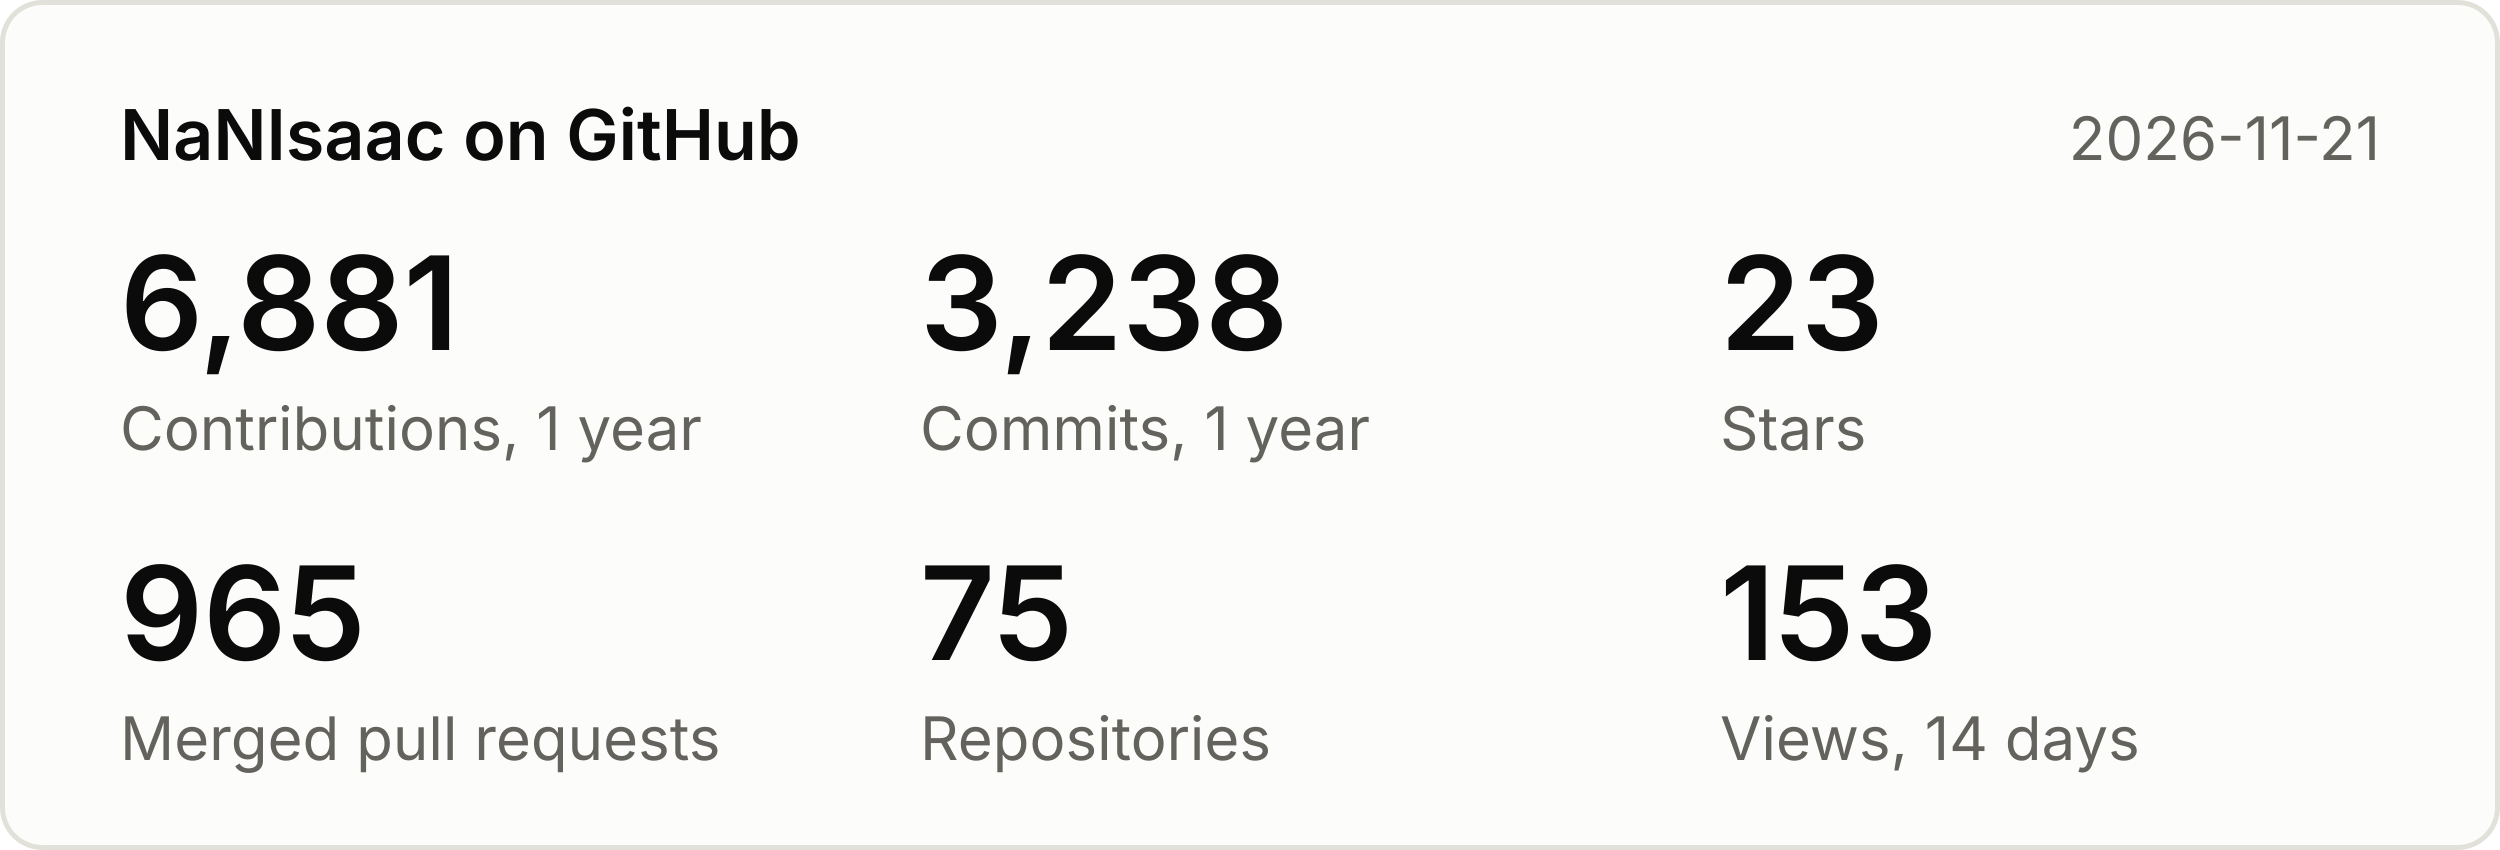
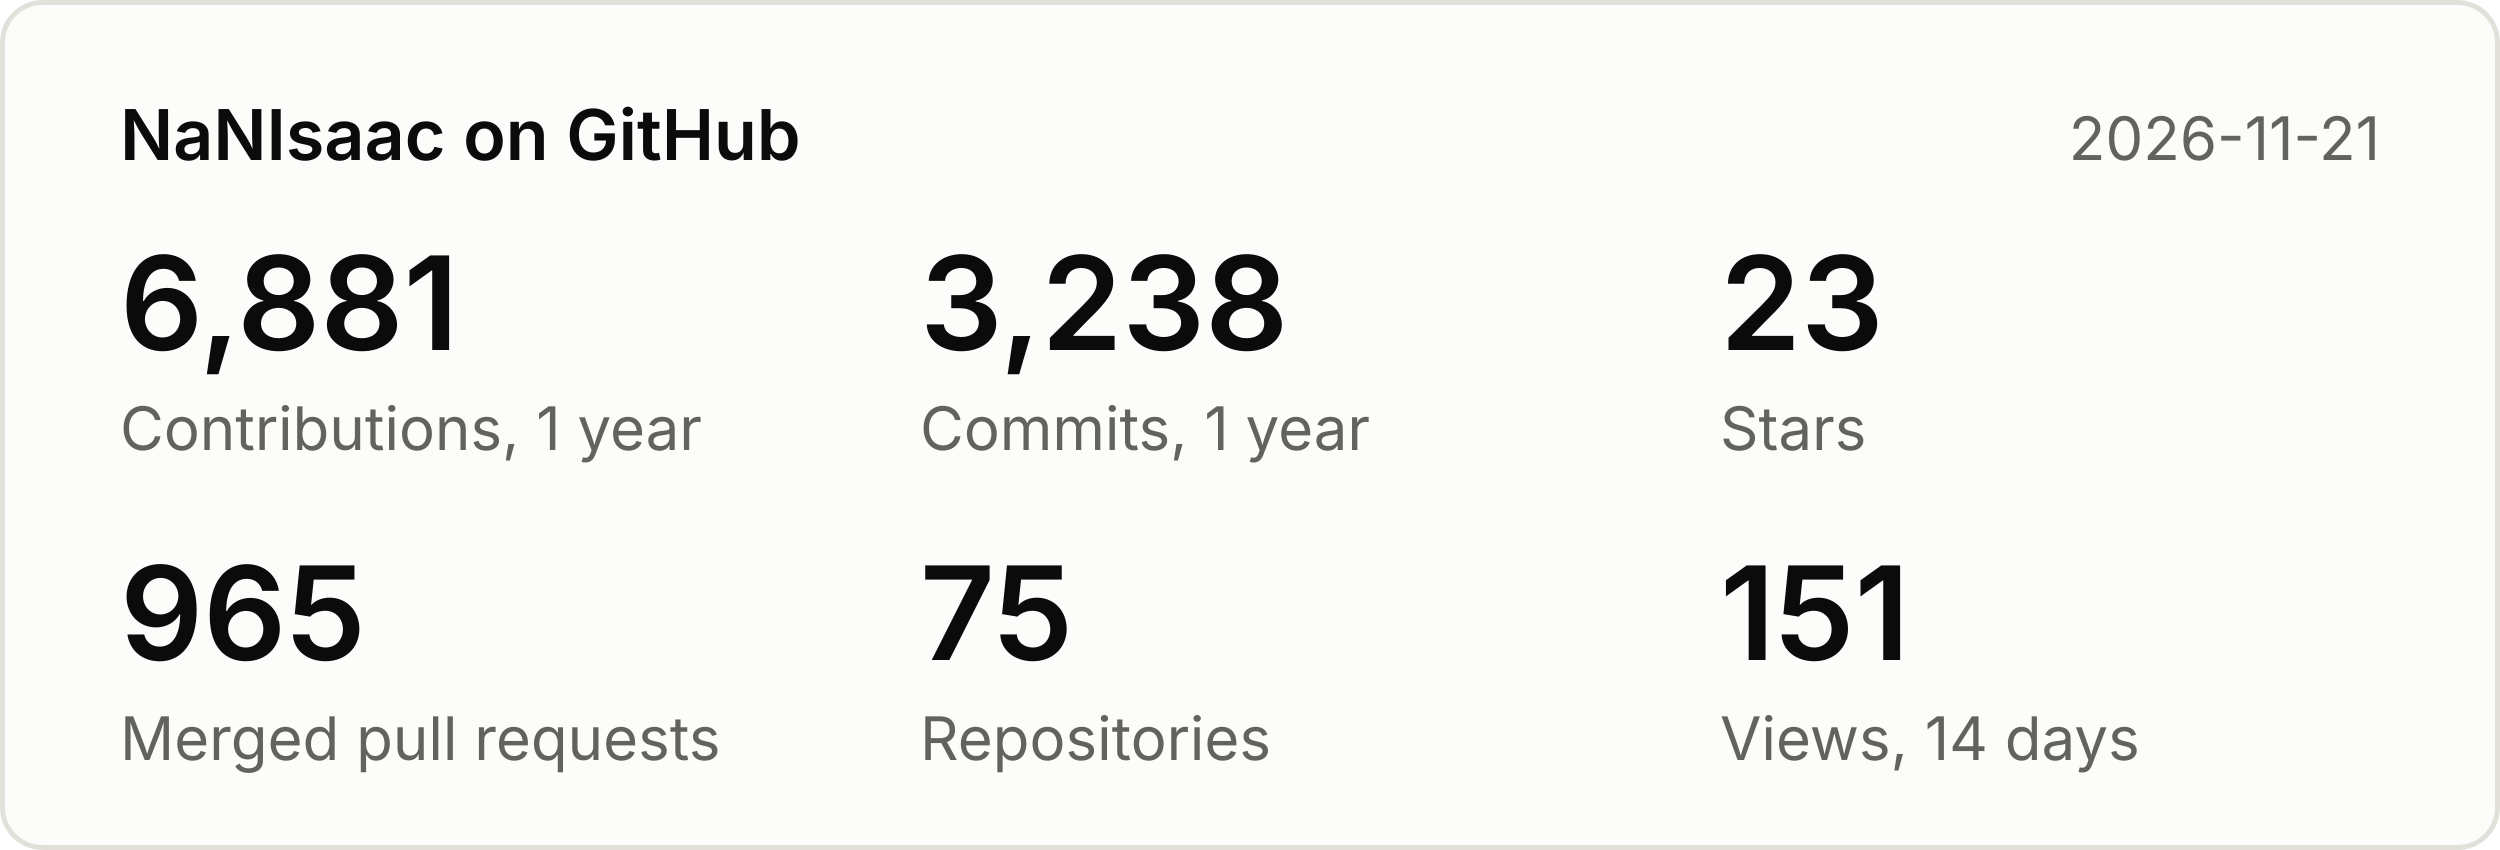
<svg xmlns="http://www.w3.org/2000/svg" width="500" height="170" viewBox="0 0 500 170" font-family="system-ui,-apple-system,Segoe UI,sans-serif">
  <rect x="0.5" y="0.5" width="499" height="169" rx="8" fill="#fcfcfb" stroke="#e1e0d9" />
  <text x="24" y="32" font-size="14" font-weight="600" fill="#0b0b0b">NaNIsaac on GitHub</text>
  <text x="476" y="32" font-size="12" fill="#63625c" text-anchor="end">2026-11-21</text>
  <text x="24" y="70" font-size="26" font-weight="600" fill="#0b0b0b">6,881</text>
  <text x="24" y="90" font-size="12" fill="#63625c">Contributions, 1 year</text>
  <text x="184" y="70" font-size="26" font-weight="600" fill="#0b0b0b">3,238</text>
  <text x="184" y="90" font-size="12" fill="#63625c">Commits, 1 year</text>
  <text x="344" y="70" font-size="26" font-weight="600" fill="#0b0b0b">23</text>
  <text x="344" y="90" font-size="12" fill="#63625c">Stars</text>
  <text x="24" y="132" font-size="26" font-weight="600" fill="#0b0b0b">965</text>
  <text x="24" y="152" font-size="12" fill="#63625c">Merged pull requests</text>
  <text x="184" y="132" font-size="26" font-weight="600" fill="#0b0b0b">75</text>
  <text x="184" y="152" font-size="12" fill="#63625c">Repositories</text>
-   <text x="344" y="132" font-size="26" font-weight="600" fill="#0b0b0b">153</text>
+   <text x="344" y="132" font-size="26" font-weight="600" fill="#0b0b0b">151</text>
  <text x="344" y="152" font-size="12" fill="#63625c">Views, 14 days</text>
</svg>
